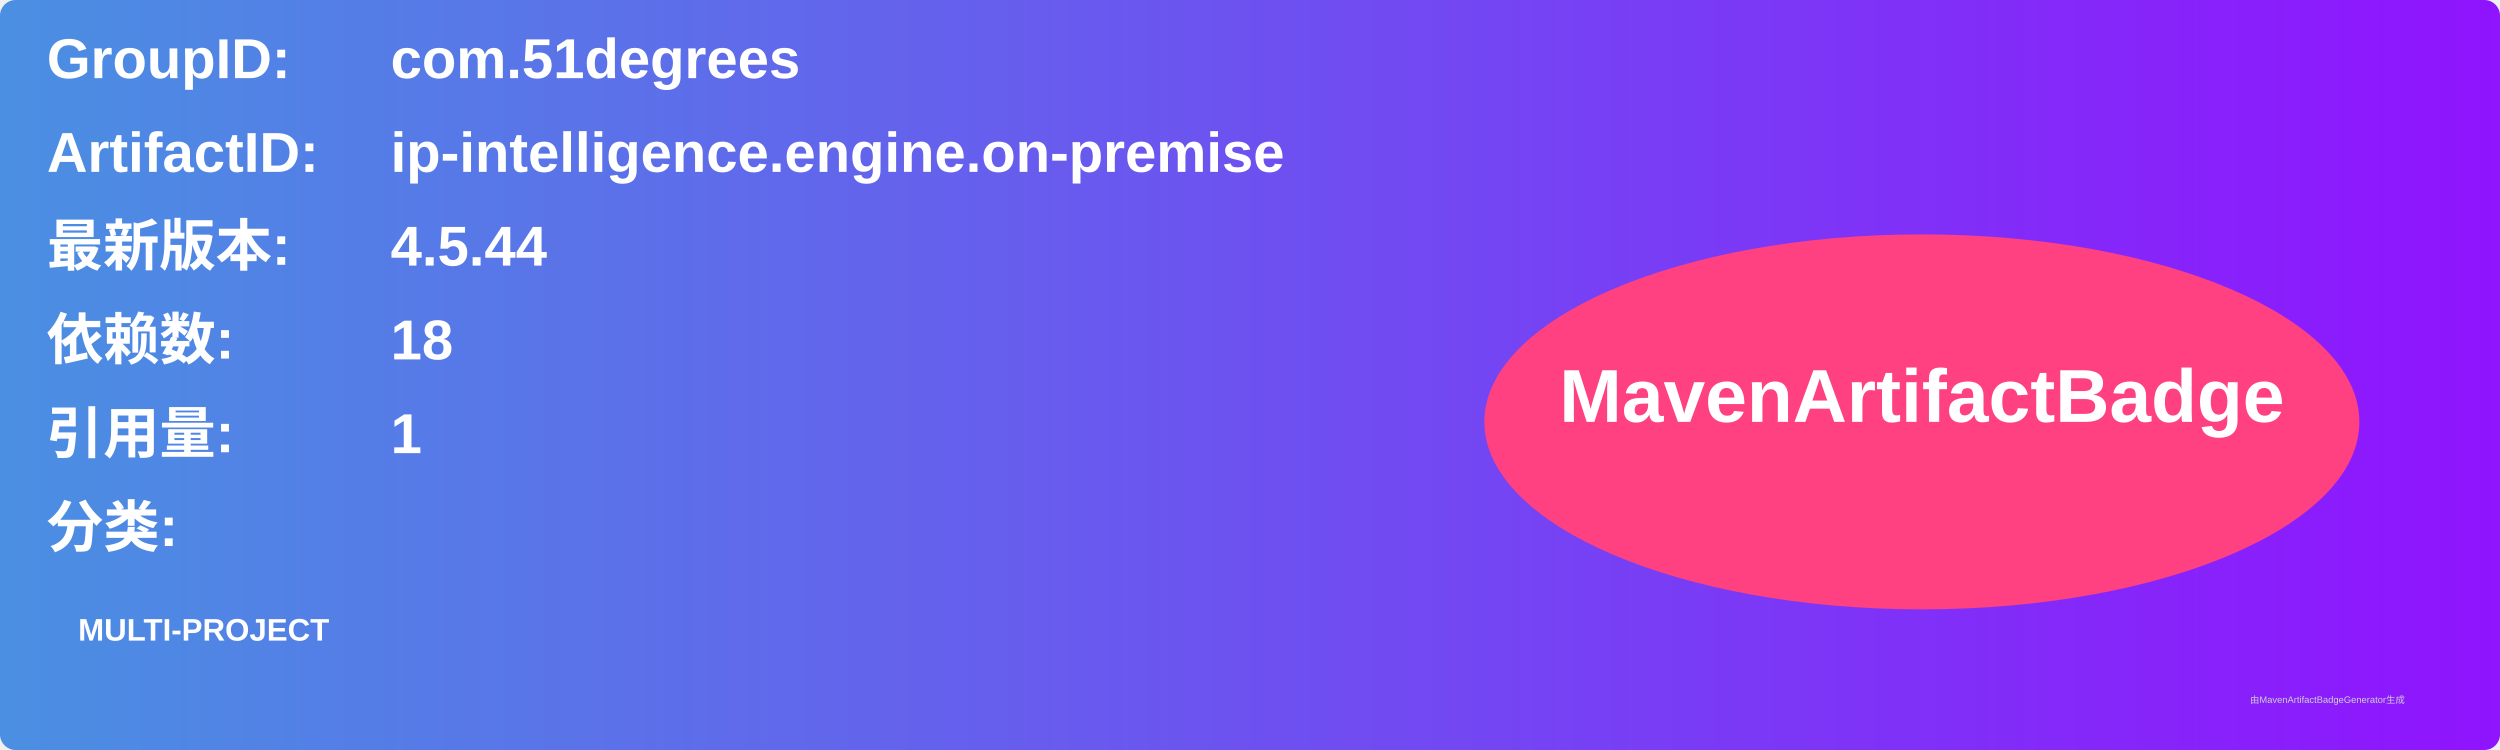
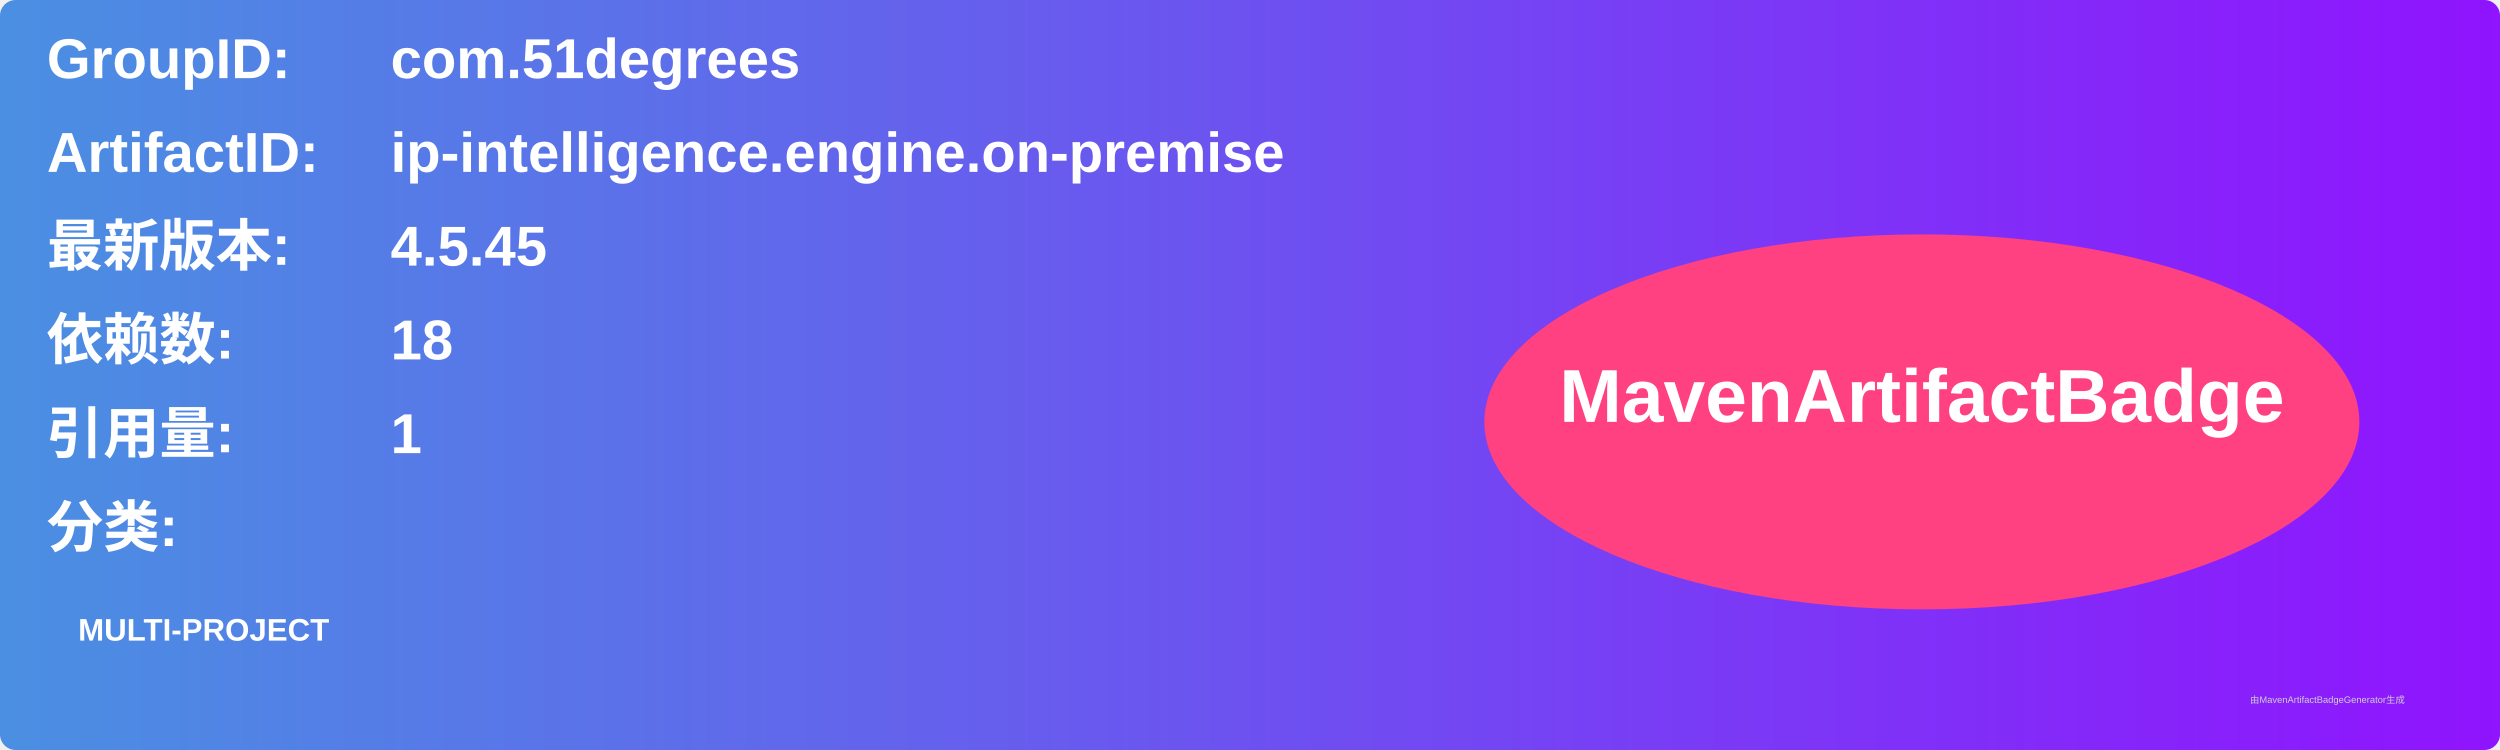
<svg xmlns="http://www.w3.org/2000/svg" width="800" height="240" viewBox="0 0 800 240">
  <linearGradient id="grad" x1="0%" y1="0%" x2="100%" y2="0%">
    <stop offset="0%" stop-color="#4a90e2" />
    <stop offset="100%" stop-color="#9013fe" />
  </linearGradient>
  <rect width="100%" height="100%" rx="5" ry="5" fill="url(#grad)" />
  <g transform="translate(15, 15)">
    <text x="0" y="10" font-family="Arial" font-size="18" fill="white" font-weight="bold" width="260">GroupID:</text>
    <text x="110" y="10" font-family="Arial" font-size="18" fill="white" font-weight="bold" width="460">com.51degrees</text>
    <text x="0" y="40" font-family="Arial" font-size="18" fill="white" font-weight="bold" width="260">ArtifactID:</text>
    <text x="110" y="40" font-family="Arial" font-size="18" fill="white" font-weight="bold" width="460">ip-intelligence.engine.on-premise</text>
    <text x="0" y="70" font-family="Arial" font-size="18" fill="white" font-weight="bold">最新版本:</text>
    <text x="110" y="70" font-family="Arial" font-size="18" fill="white" font-weight="bold">
-       <tspan font-weight="bold">4.5.44</tspan>
+       <tspan font-weight="bold">4.5.45</tspan>
    </text>
    <text x="0" y="100" font-family="Arial" font-size="18" fill="white" font-weight="bold">依赖数: </text>
    <text x="110" y="100" font-family="Arial" font-size="18" fill="white">
      <tspan font-weight="bold">18</tspan>
    </text>
    <text x="0" y="130" font-family="Arial" font-size="18" fill="white" font-weight="bold">引用量: </text>
    <text x="110" y="130" font-family="Arial" font-size="18" fill="white">
      <tspan font-weight="bold">1</tspan>
    </text>
    <text x="0" y="160" font-family="Arial" font-size="18" fill="white" font-weight="bold">分类:</text>
    <text x="10" y="190" font-family="Arial" font-size="10" fill="white">
      <tspan font-weight="bold">MULTI-PROJECT</tspan>
    </text>
    <ellipse cx="600" cy="120" rx="140" ry="60" fill="#ff4081" />
    <text x="600" y="120" text-anchor="middle" font-family="Arial" font-size="24" fill="white" font-weight="bold">MavenArtifactBadge</text>
  </g>
  <text x="720" y="225" font-family="Arial" font-size="3" fill="#d0d0d0">由MavenArtifactBadgeGenerator生成</text>
</svg>
